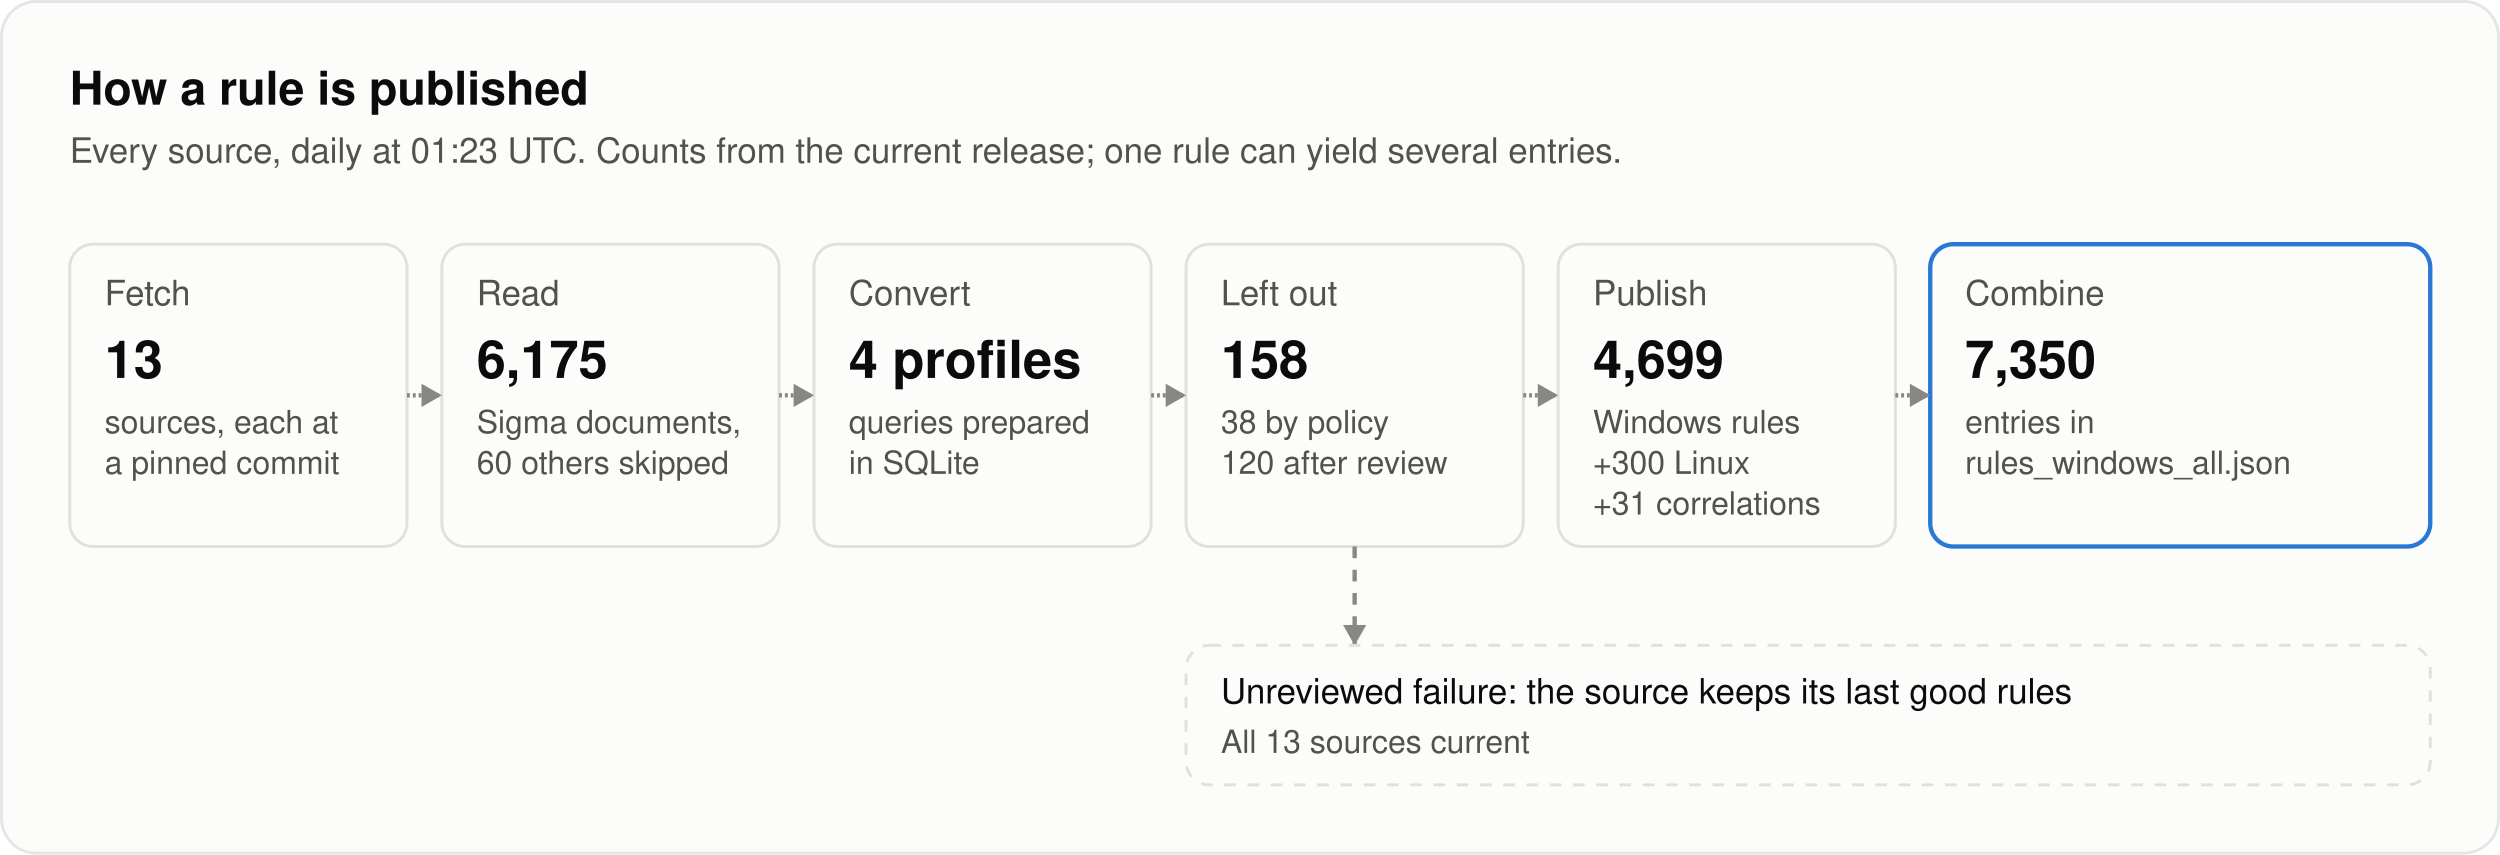
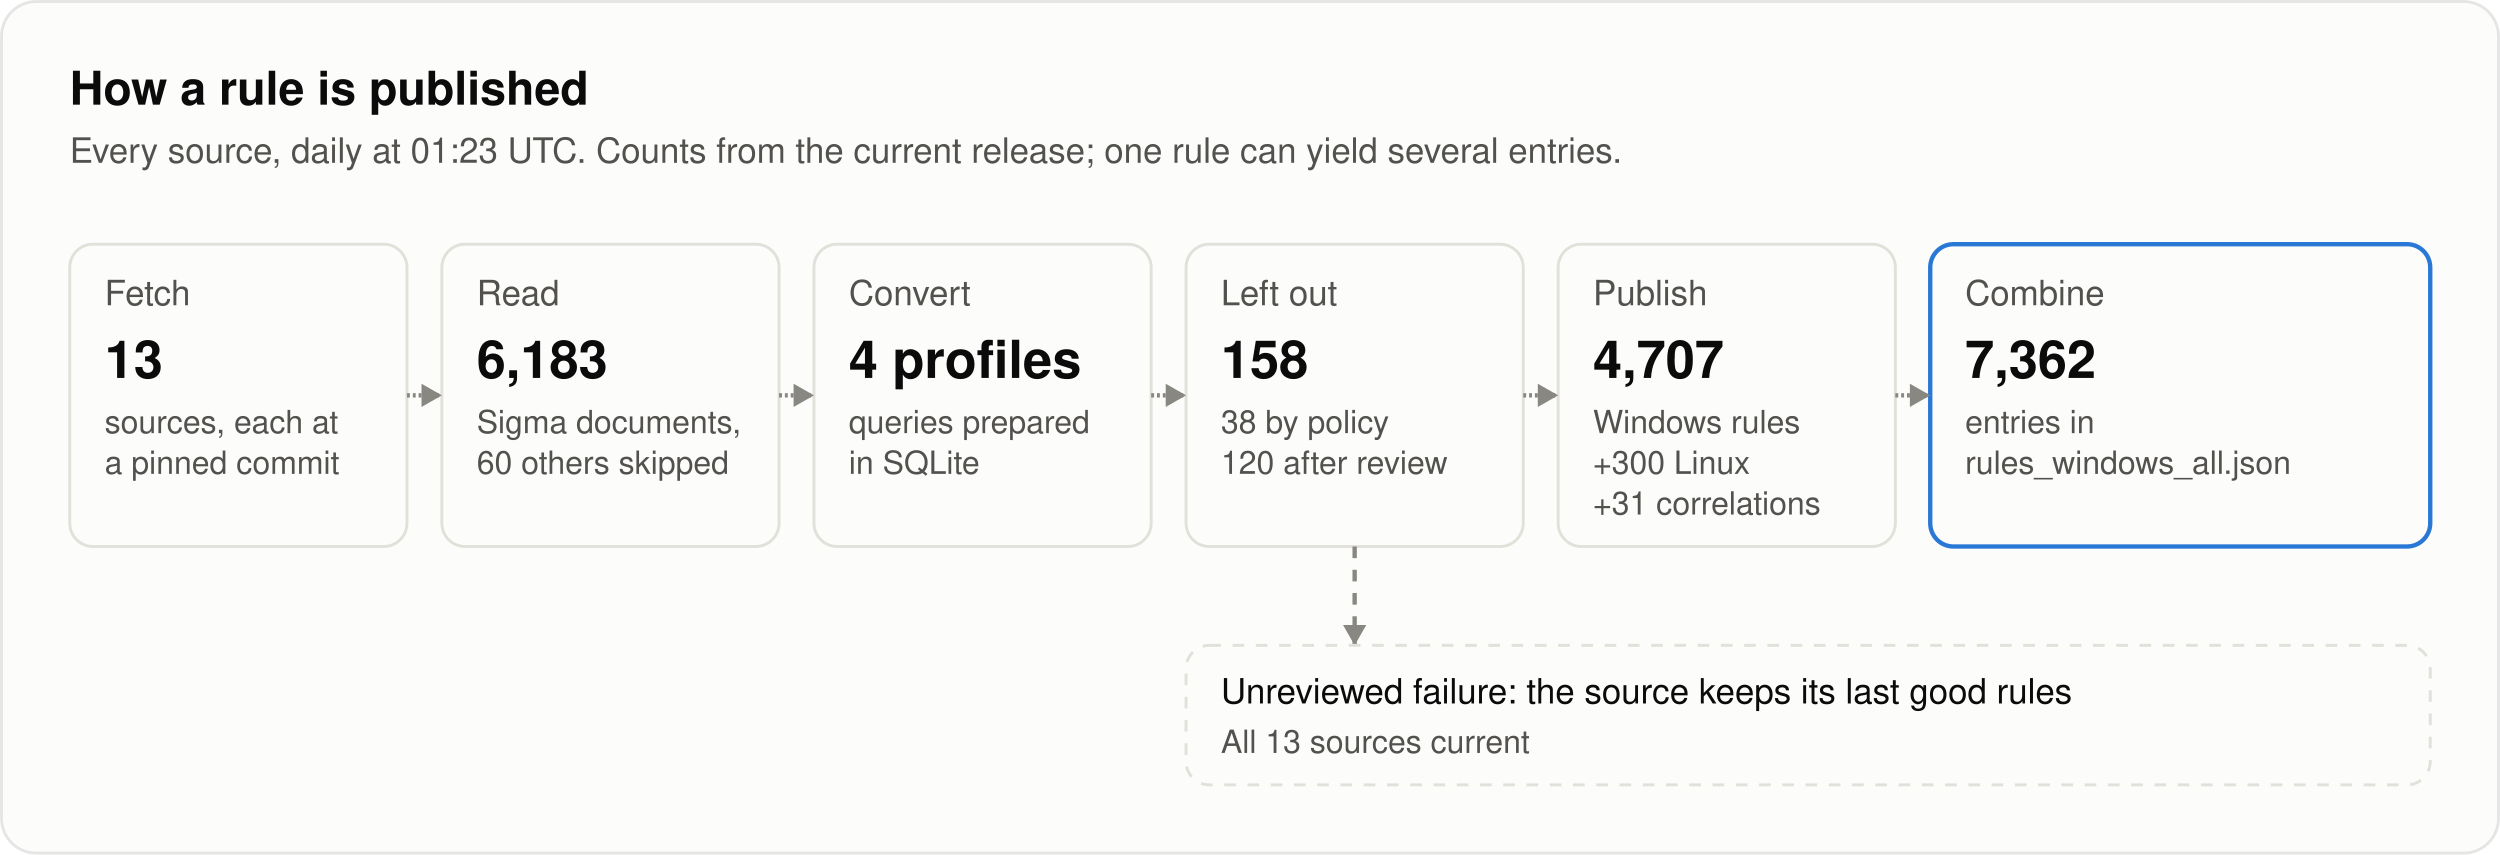
<svg xmlns="http://www.w3.org/2000/svg" width="860" height="294" viewBox="0 0 860 294" role="img" aria-labelledby="title desc">
  <style>
text { font-family: system-ui, -apple-system, "Segoe UI", Helvetica, Arial, sans-serif; fill: #0b0b0b; }
.secondary { fill: #52514e; }
.muted { fill: #898781; }
.rise { animation: rise .7s cubic-bezier(.2,.7,.2,1) backwards; }
.grow { transform-box: fill-box; transform-origin: left center; animation: grow .9s cubic-bezier(.2,.7,.2,1) backwards; }
.fade { animation: fade .5s ease-out backwards; }
.pulse { transform-box: fill-box; transform-origin: center; animation: pulse 2.4s ease-out infinite; }
.draw { stroke-dasharray: 1; animation: draw .6s cubic-bezier(.2,.7,.2,1) backwards; }
@keyframes rise { from { opacity: 0; transform: translateY(8px); } }
@keyframes draw { from { stroke-dashoffset: 1; } }
@keyframes grow { from { transform: scaleX(0); } }
@keyframes fade { from { opacity: 0; } }
@keyframes pulse { from { opacity: .5; transform: scale(1); } to { opacity: 0; transform: scale(2.8); } }
@media (prefers-reduced-motion: reduce) { * { animation: none !important; } }
</style>
  <style>@keyframes flow { 0% { opacity: 0; } 5.0% { opacity: 1; } 10.0%, 100% { opacity: 0; } } .flow { opacity: 0; animation: flow 7000ms ease-in-out infinite; } @keyframes held { 0% { opacity: 0; } 5.0% { opacity: 1; } 10.0%, 100% { opacity: 0; } } .held { opacity: 0; animation: held 7000ms ease-in-out infinite; }</style>
  <rect x="0.5" y="0.5" width="859" height="293" rx="12" fill="#fcfcfb" stroke="rgba(11,11,11,0.10)" />
  <text x="24" y="36" font-size="16" font-weight="600">How a rule is published</text>
  <text x="24" y="56" font-size="12" class="secondary">Every source, daily at 01:23 UTC. Counts from the current release; one rule can yield several entries.</text>
  <g class="rise" style="animation-delay:100ms">
    <rect x="24" y="84" width="116" height="104" rx="8" fill="#fcfcfb" stroke="#e1e0d9" />
    <text x="36" y="105" font-size="12" class="secondary">Fetch</text>
    <text x="36" y="130" font-size="18" font-weight="600">13</text>
    <text x="36" y="149" font-size="11" class="secondary">sources, each at</text>
    <text x="36" y="163" font-size="11" class="secondary">a pinned commit</text>
  </g>
  <g class="rise" style="animation-delay:260ms">
    <rect x="152" y="84" width="116" height="104" rx="8" fill="#fcfcfb" stroke="#e1e0d9" />
    <text x="164" y="105" font-size="12" class="secondary">Read</text>
-     <text x="164" y="130" font-size="18" font-weight="600">6,175</text>
+     <text x="164" y="130" font-size="18" font-weight="600">6,183</text>
    <text x="164" y="149" font-size="11" class="secondary">Sigma documents,</text>
    <text x="164" y="163" font-size="11" class="secondary">60 others skipped</text>
  </g>
  <path class="draw" style="animation-delay:340ms" pathLength="1" d="M140.0 136.0L152.0 136.0" stroke="#898781" stroke-width="1.5" fill="none" />
  <path class="fade" style="animation-delay:740ms" d="M152.0 136.0L145.0 132.0L145.0 140.0Z" fill="#898781" />
  <g class="rise" style="animation-delay:420ms">
    <rect x="280" y="84" width="116" height="104" rx="8" fill="#fcfcfb" stroke="#e1e0d9" />
    <text x="292" y="105" font-size="12" class="secondary">Convert</text>
    <text x="292" y="130" font-size="18" font-weight="600">4 profiles</text>
    <text x="292" y="149" font-size="11" class="secondary">queries prepared</text>
    <text x="292" y="163" font-size="11" class="secondary">in SQLite</text>
  </g>
  <path class="draw" style="animation-delay:500ms" pathLength="1" d="M268.0 136.0L280.0 136.0" stroke="#898781" stroke-width="1.5" fill="none" />
  <path class="fade" style="animation-delay:900ms" d="M280.0 136.0L273.0 132.0L273.0 140.0Z" fill="#898781" />
  <g class="rise" style="animation-delay:580ms">
    <rect x="408" y="84" width="116" height="104" rx="8" fill="#fcfcfb" stroke="#e1e0d9" />
    <text x="420" y="105" font-size="12" class="secondary">Left out</text>
    <text x="420" y="130" font-size="18" font-weight="600">158</text>
    <text x="420" y="149" font-size="11" class="secondary">38 by policy</text>
    <text x="420" y="163" font-size="11" class="secondary">120 after review</text>
  </g>
  <path class="draw" style="animation-delay:660ms" pathLength="1" d="M396.0 136.0L408.0 136.0" stroke="#898781" stroke-width="1.5" fill="none" />
  <path class="fade" style="animation-delay:1060ms" d="M408.0 136.0L401.0 132.0L401.0 140.0Z" fill="#898781" />
  <g class="rise" style="animation-delay:740ms">
    <rect x="536" y="84" width="116" height="104" rx="8" fill="#fcfcfb" stroke="#e1e0d9" />
    <text x="548" y="105" font-size="12" class="secondary">Publish</text>
-     <text x="548" y="130" font-size="18" font-weight="600">4,699</text>
+     <text x="548" y="130" font-size="18" font-weight="600">4,707</text>
    <text x="548" y="149" font-size="11" class="secondary">Windows rules</text>
    <text x="548" y="163" font-size="11" class="secondary">+300 Linux</text>
    <text x="548" y="177" font-size="11" class="secondary">+31 correlations</text>
  </g>
  <path class="draw" style="animation-delay:820ms" pathLength="1" d="M524.0 136.0L536.0 136.0" stroke="#898781" stroke-width="1.5" fill="none" />
  <path class="fade" style="animation-delay:1220ms" d="M536.0 136.0L529.0 132.0L529.0 140.0Z" fill="#898781" />
  <g class="rise" style="animation-delay:900ms">
    <rect x="664" y="84" width="172" height="104" rx="8" fill="#fcfcfb" stroke="#2a78d6" stroke-width="1.5" />
    <text x="676" y="105" font-size="12" class="secondary">Combine</text>
-     <text x="676" y="130" font-size="18" font-weight="600">7,350</text>
+     <text x="676" y="130" font-size="18" font-weight="600">7,362</text>
    <text x="676" y="149" font-size="11" class="secondary">entries in</text>
    <text x="676" y="163" font-size="11" class="secondary">rules_windows_all.json</text>
  </g>
  <path class="draw" style="animation-delay:980ms" pathLength="1" d="M652.0 136.0L664.0 136.0" stroke="#898781" stroke-width="1.5" fill="none" />
  <path class="fade" style="animation-delay:1380ms" d="M664.0 136.0L657.0 132.0L657.0 140.0Z" fill="#898781" />
  <path class="fade" style="animation-delay:1200ms" d="M466.0 188.0L466.0 222.0" stroke="#898781" stroke-width="1.5" fill="none" stroke-dasharray="4 4" />
  <path class="fade" style="animation-delay:1600ms" d="M466.0 222.0L462.0 215.0L470.0 215.0Z" fill="#898781" />
  <g class="rise" style="animation-delay:1300ms">
    <rect x="408" y="222" width="428" height="48" rx="8" fill="#fcfcfb" stroke="#e1e0d9" stroke-dasharray="4 4" />
    <text x="420" y="242" font-size="12">Unreviewed failure: the source keeps its last good rules</text>
    <text x="420" y="259" font-size="11" class="secondary">All 13 sources current</text>
  </g>
  <rect class="flow" style="animation-delay:2400ms" x="24" y="84" width="116" height="104" rx="8" fill="none" stroke="#2a78d6" stroke-width="2" />
  <rect class="flow" style="animation-delay:2750ms" x="152" y="84" width="116" height="104" rx="8" fill="none" stroke="#2a78d6" stroke-width="2" />
  <rect class="flow" style="animation-delay:3100ms" x="280" y="84" width="116" height="104" rx="8" fill="none" stroke="#2a78d6" stroke-width="2" />
  <rect class="flow" style="animation-delay:3450ms" x="408" y="84" width="116" height="104" rx="8" fill="none" stroke="#2a78d6" stroke-width="2" />
  <rect class="flow" style="animation-delay:3800ms" x="536" y="84" width="116" height="104" rx="8" fill="none" stroke="#2a78d6" stroke-width="2" />
  <rect class="flow" style="animation-delay:4150ms" x="664" y="84" width="172" height="104" rx="8" fill="none" stroke="#2a78d6" stroke-width="2" />
  <rect class="held" style="animation-delay:3800ms" x="408" y="222" width="428" height="48" rx="8" fill="none" stroke="#fab219" stroke-width="2" />
</svg>
